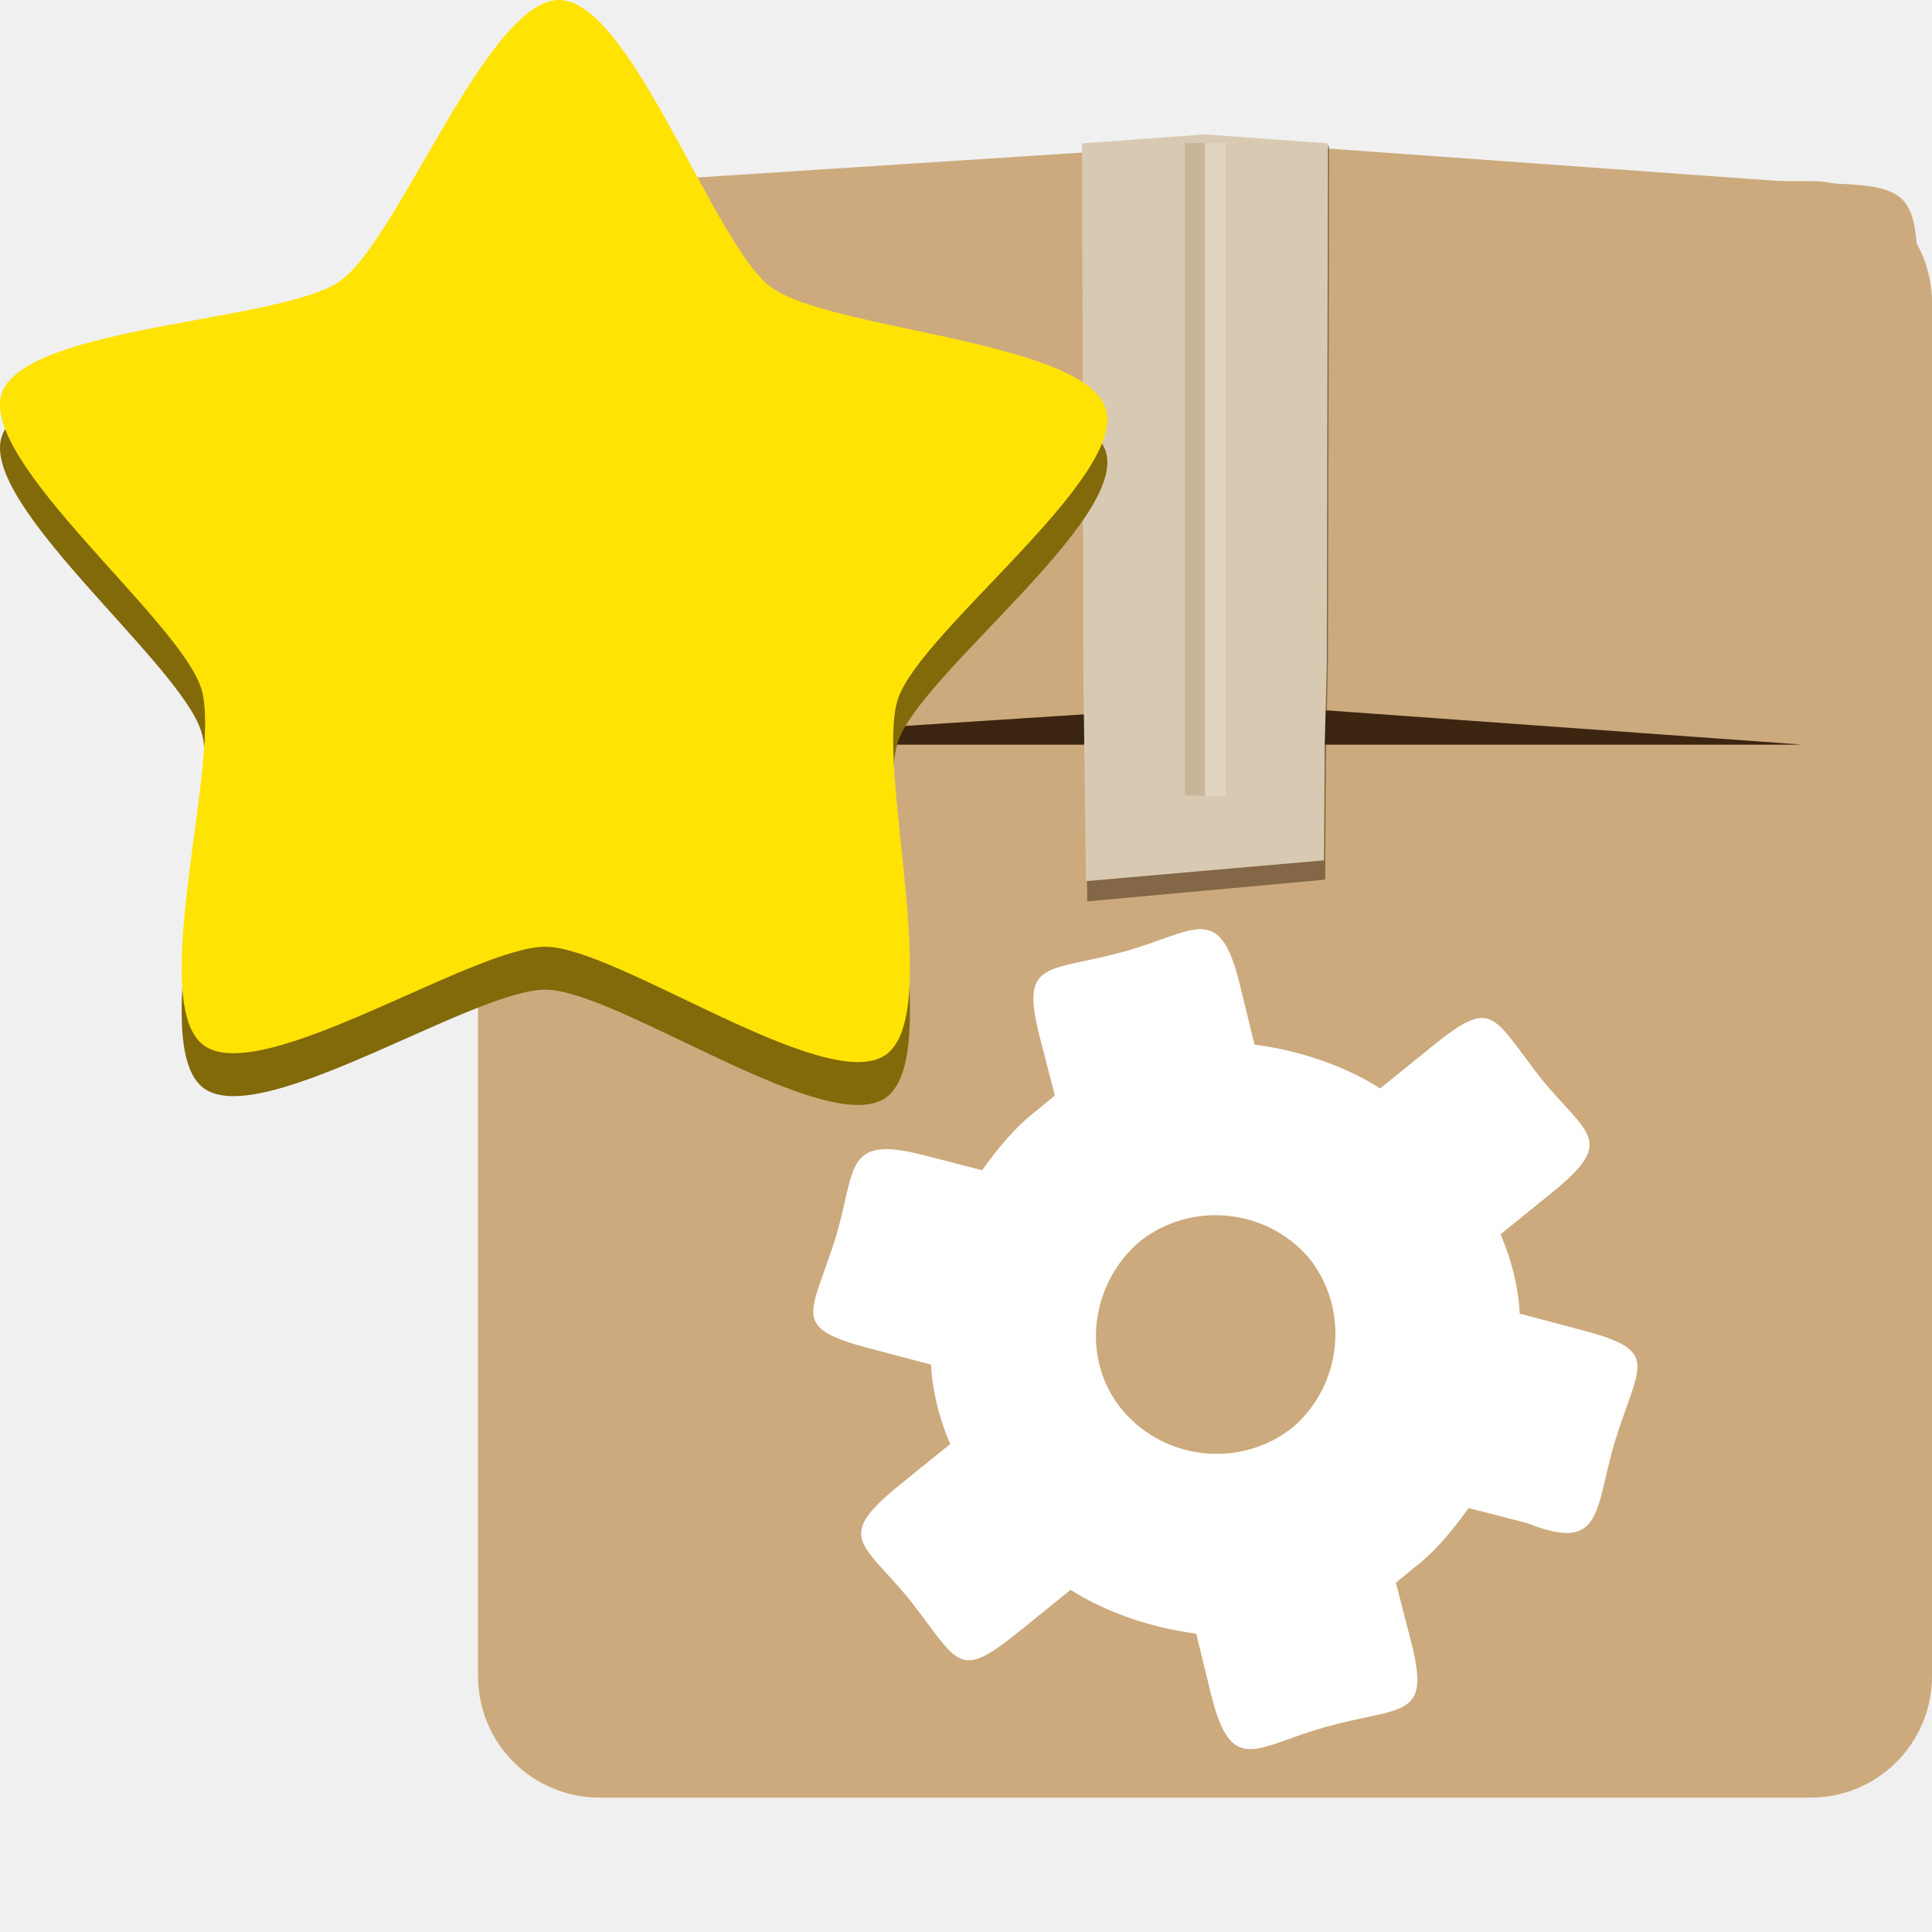
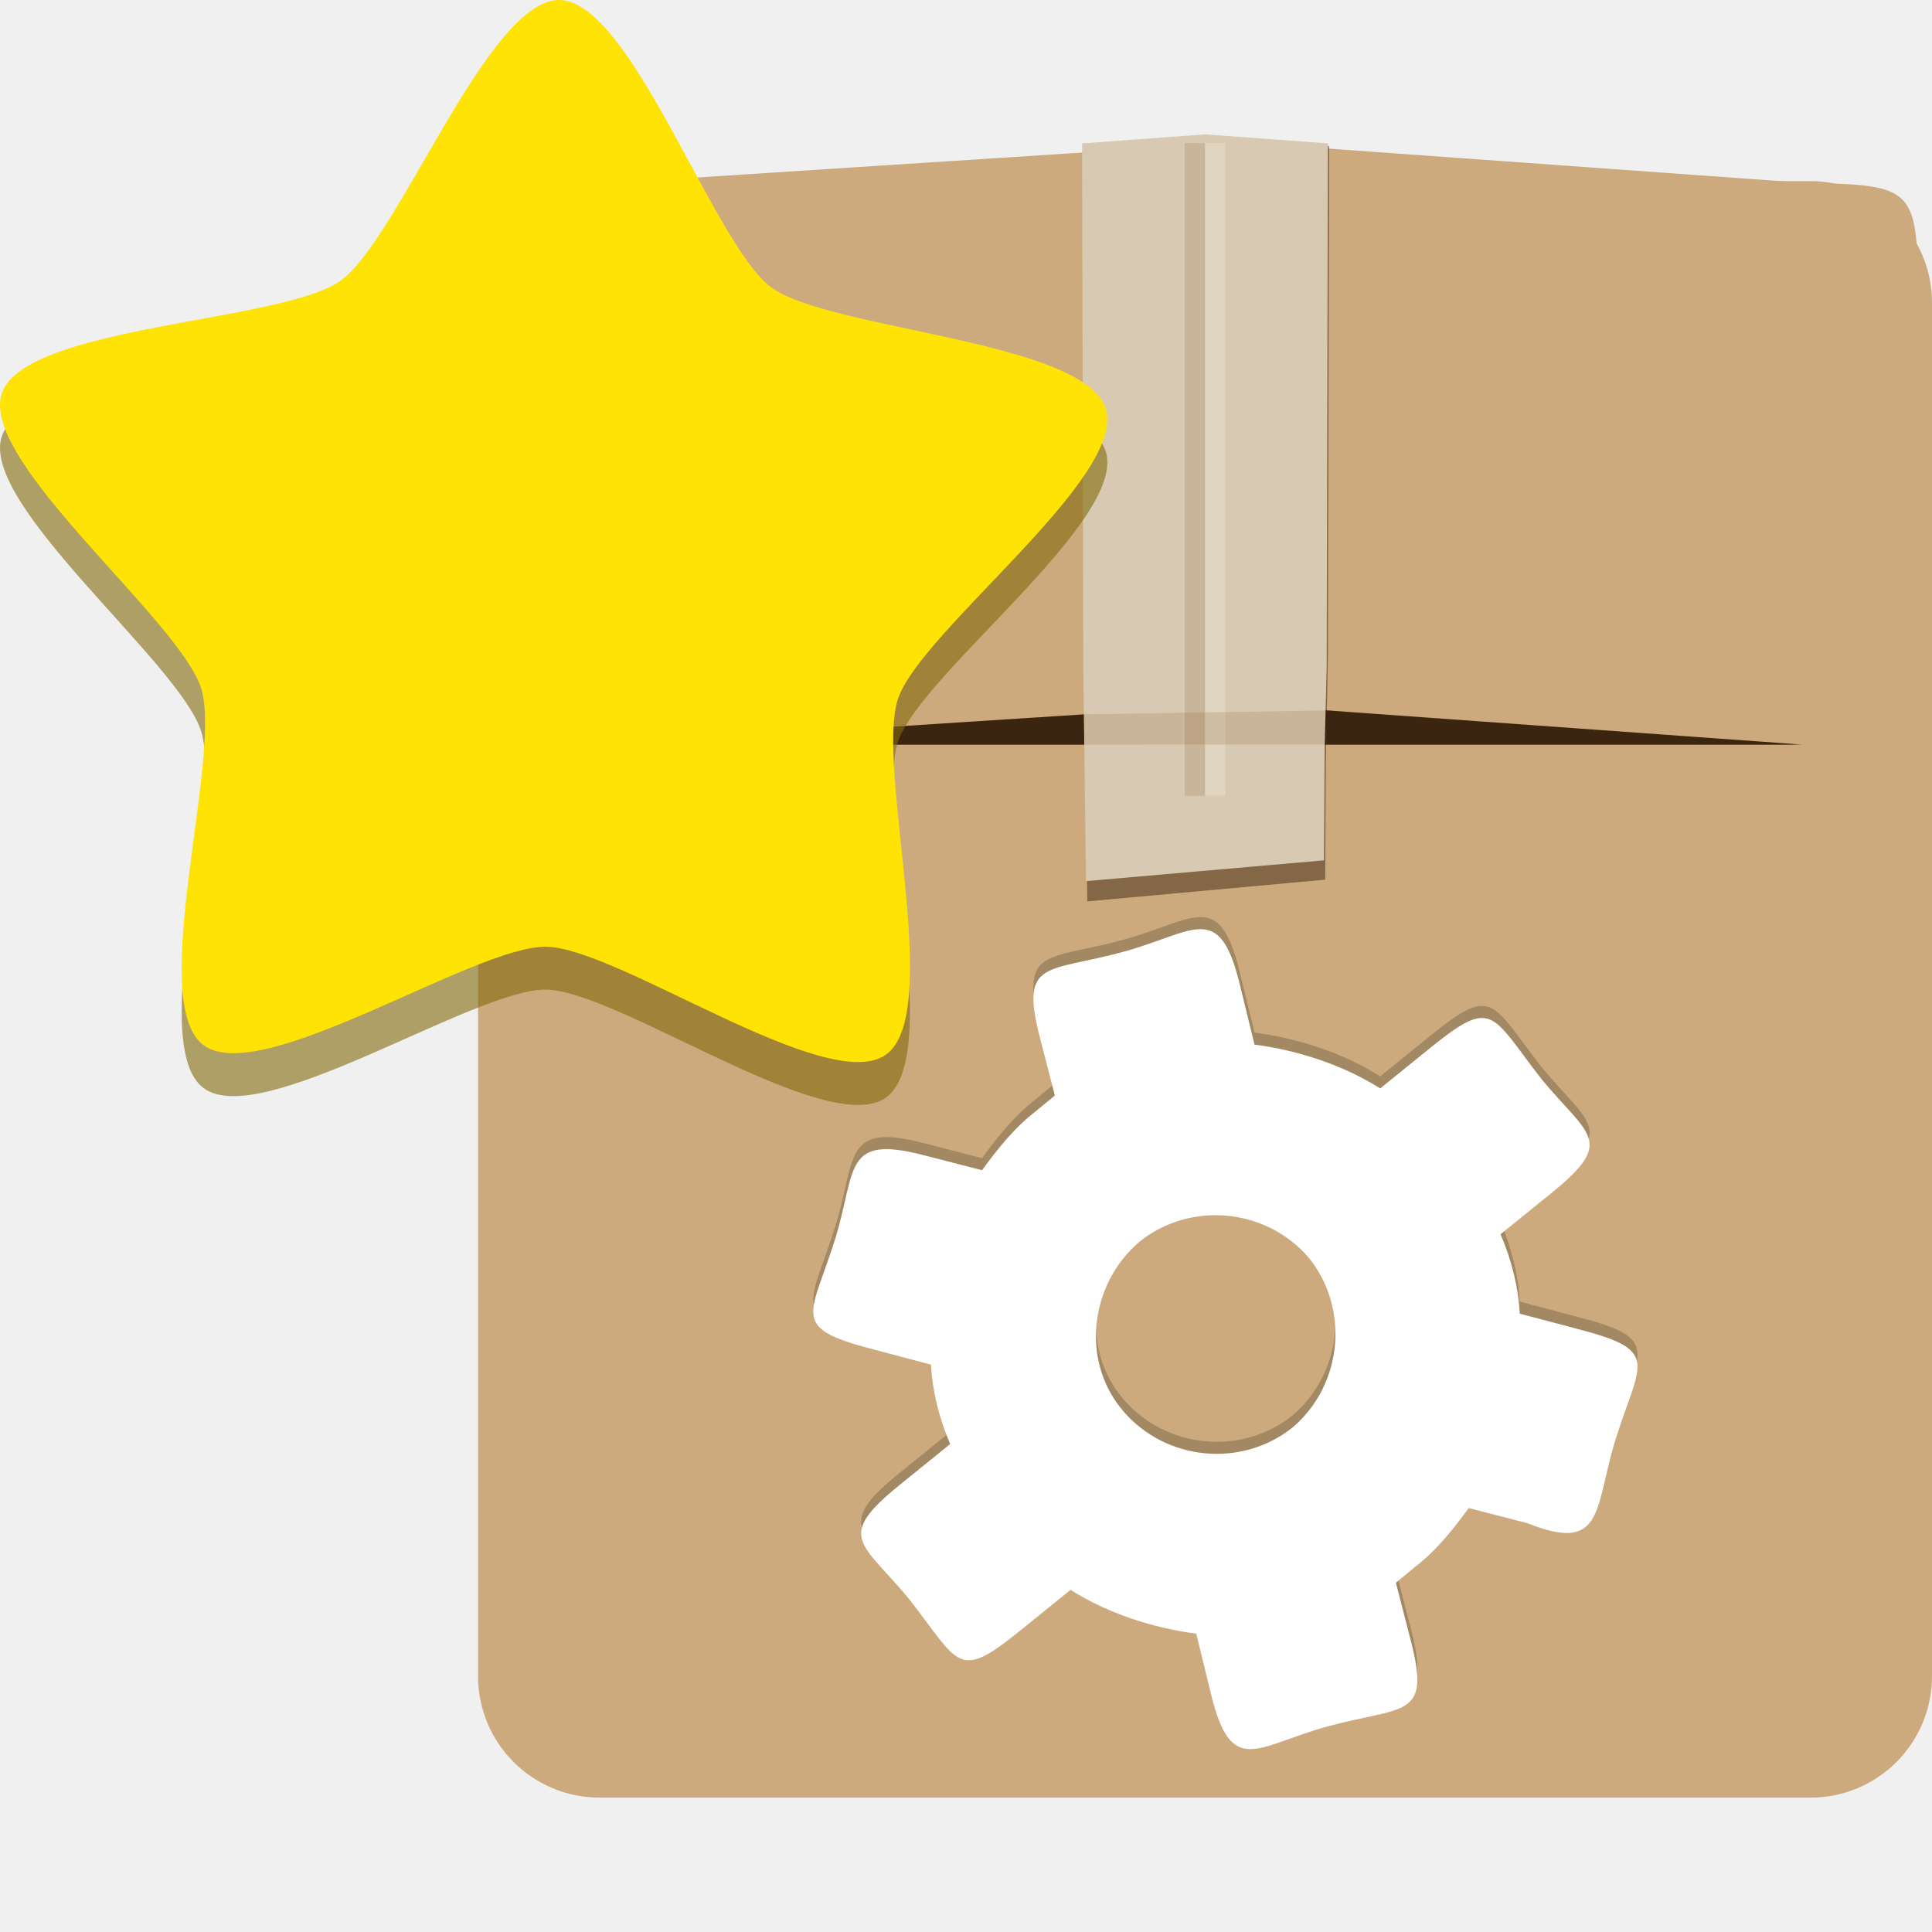
<svg xmlns="http://www.w3.org/2000/svg" width="48" version="1.0" height="48">
-   <defs id="defs4" />
-   <g id="g3001" transform="matrix(1.416255,0,0,1.416255,-4.38379,-9.724692)">
-     <g id="layer1-1" transform="matrix(0.3558762,0,0,0.3558762,7.152163,7.90845)">
-       <g style="stroke:none" id="g11">
-         <path style="fill:#ccaa7d" id="rect2419" d="m 18.165,6 59.672,0 c 3.324,0 6,2.676 6,6 v 67.685 c 0,3.324 -2.676,6 -6,6 h -59.672 c -3.324,0 -6,-2.676 -6,-6 v -67.685 c 0,-3.324 2.676,-6 6,-6 z " />
-         <path style="fill:#3c2510" id="rect2483" d="m 18.89,18 58.048,0 c 3.249,0 5.865,2.676 5.865,6 v 3.781 c 0,3.324 -2.616,6 -5.865,6 h -58.048 c -3.249,0 -5.865,-2.676 -5.865,-6 l -0,-3.781 c 0,-3.324 2.616,-6 5.865,-6 z " />
-         <g style="fill:#ccaa7d" id="g16">
-           <path id="rect2481" d="m 18.934,6.082 c -6.151,0.121 -6.166,0.015 -6.166,5.986 v 15.726 c 0,6.012 0.251,5.852 6.166,5.986 l 30.832,-1.996 v -27.699 z " />
-           <path id="path3262" d="m 77.498,6.082 c 5.521,0.121 5.649,0.136 5.649,5.986 v 15.726 c 0,6.147 -0.484,6.121 -5.649,5.986 l -27.732,-1.996 v -27.699 z " />
-         </g>
-       </g>
-       <path style="opacity:.5;fill:#3a240f" id="path5008" d="m 54.12,4.267 -12.12,0 .06,25.303 .135,11.935 5.687,-.52 6.044,-.552 .033,-5.838 .102,-5.025 z " />
-       <path style="fill:#d8cab2" id="polygon120" d="m 54.06,4.139 -6.06,-.444 -6.06,.444 .06,25.802 l .135,10.565 5.687,-.497 6.044,-.527 .033,-5.574 .102,-3.966 .06,-25.802 z " />
-       <g style="stroke:none" id="g22">
-         <rect width="1" x="47" y="4.125" height="32.168" style="opacity:.2;fill:#8d6137" id="rect4363" />
-         <rect width="1" x="48" y="4.125" height="32.168" style="opacity:.2;fill:#fff" id="rect4365" />
-       </g>
-     </g>
+   <path style="fill:#ccaa7d" d="m 14.901,4.5 h 30.075 c 1.675,0 3.024,1.349 3.024,3.024 v 34.114 c 0,1.675 -1.349,3.024 -3.024,3.024 h -30.075 c -1.675,0 -3.024,-1.349 -3.024,-3.024 v -34.114 c 0,-1.675 1.349,-3.024 3.024,-3.024 z " />
+   <path style="fill:#3c2510" d="m 15.266,10.548 h 29.257 c 1.638,0 2.956,1.349 2.956,3.024 v 1.906 c 0,1.675 -1.318,3.024 -2.956,3.024 h -29.257 c -1.638,0 -2.956,-1.349 -2.956,-3.024 v -1.906 c 0,-1.675 1.318,-3.024 2.956,-3.024 z " />
+   <g style="fill:#ccaa7d">
+     <path d="m 15.288,4.541 c -3.1,0.061 -3.108,0.008 -3.108,3.017 v 7.926 c 0,3.03 0.126,2.949 3.108,3.017 l 15.54,-1.006 v -13.96 Z " />
+     <path d="m 44.805,4.541 c 2.783,0.061 2.847,0.068 2.847,3.017 v 7.926 c 0,3.098 -0.244,3.085 -2.847,3.017 l -13.977,-1.006 v -13.96 Z " />
  </g>
-   <g style="stroke:none">
-     <path style="fill:#fff;stroke-width:.279" id="path9" d="m 38.303,26.815 c -1.26,-1.612 -1.194,-2.055 -2.754,-0.792 l -1.259,1.019 c -0.911,-0.579 -2.035,-0.947 -3.122,-1.089 l -.368,-1.505 c -0.506,-2.068 -1.118,-1.296 -2.853,-0.811 -1.935,0.534 -2.617,0.18 -2.112,2.137 l .372,1.443 c -0.132,0.116 -0.315,0.255 -0.446,0.371 -0.549,0.415 -0.981,0.961 -1.362,1.486 l -1.459,-.376 c -1.971,-0.508 -1.669,0.331 -2.167,2.009 -0.61,1.973 -1.171,2.263 0.825,2.791 l 1.532,.406 c 0.035,0.65 0.194,1.308 0.477,1.973 l -1.259,1.019 c -1.617,1.309 -0.927,1.42 0.237,2.83 1.26,1.612 1.194,2.055 2.754,0.792 l 1.259,-1.019 c 0.911,0.579 2.035,0.947 3.122,1.089 l .368,1.505 c 0.506,2.068 1.118,1.296 2.853,0.811 1.935,-0.534 2.617,-0.18 2.112,-2.137 l -.372,-1.443 c 0.132,-0.116 0.315,-0.255 0.446,-0.371 0.549,-0.415 0.981,-0.961 1.362,-1.486 l 1.459,.376 c 1.89,0.755 1.669,-0.331 2.167,-2.009 0.61,-1.973 1.171,-2.263 -0.825,-2.791 l -1.532,-.406 c -0.035,-0.65 -0.194,-1.308 -0.477,-1.973 l 1.259,-1.019 c 1.617,-1.309 0.927,-1.42 -0.237,-2.83 z  m -6.175,8.639 c -1.259,1.019 -3.142,0.853 -4.212,-0.384 -1.07,-1.237 -0.853,-3.142 0.384,-4.212 1.259,-1.019 3.142,-0.853 4.212,0.384 1.019,1.259 0.853,3.142 -0.384,4.212 z " />
-     <path style="fill:#82690a" id="path4230" d="m 22.007,27.272 c -1.457,1.028 -6.656,-2.659 -8.439,-2.684 -1.783,-0.025 -7.084,3.513 -8.512,2.444 -1.428,-1.069 0.472,-7.152 -0.055,-8.856 -0.527,-1.704 -5.53,-5.652 -4.955,-7.34 0.575,-1.688 6.948,-1.761 8.405,-2.789 1.457,-1.028 3.667,-7.006 5.45,-6.981 1.783,0.025 3.822,6.064 5.25,7.132 1.428,1.069 7.796,1.322 8.323,3.026 0.527,1.704 -4.586,5.509 -5.161,7.197 -0.575,1.688 1.152,7.823 -0.306,8.851 z " />
-     <path style="fill:#ffe305" id="path3574" d="m 22.007,26.206 c -1.457,1.028 -6.656,-2.659 -8.439,-2.684 -1.783,-0.025 -7.084,3.513 -8.512,2.444 -1.428,-1.069 0.472,-7.152 -0.055,-8.856 -0.527,-1.704 -5.53,-5.652 -4.955,-7.34 0.575,-1.688 6.948,-1.761 8.405,-2.789 1.457,-1.028 3.667,-7.006 5.45,-6.981 1.783,0.025 3.822,6.064 5.25,7.132 1.428,1.069 7.796,1.322 8.323,3.026 0.527,1.704 -4.586,5.509 -5.161,7.197 -0.575,1.688 1.152,7.823 -0.306,8.851 z " />
+   <g style="stroke-width:.504">
+     <path style="opacity:.5;fill:#3a240f" d="m 33.023,3.626 h -6.109 l .03,12.753 .068,6.016 2.866,-.262 3.046,-.278 .016,-2.942 .051,-2.533 z " />
+     <path style="fill:#d8cab2" d="m 32.992,3.562 -3.054,-.224 -3.054,.224 .03,13.004 .068,5.325 2.866,-.25 3.046,-.266 .016,-2.81 .051,-1.999 .03,-13.004 z " />
  </g>
+   <rect width="0.504" x="29.434" y="3.555" height="16.213" style="opacity:.2;fill:#8d6137" />
+   <rect width="0.504" x="29.938" y="3.555" height="16.213" style="opacity:.2;fill:#fff" />
+   <path style="opacity:.2" d="m 38.303,26.515 c -1.26,-1.612 -1.194,-2.055 -2.754,-0.792 l -1.259,1.019 c -0.911,-0.579 -2.035,-0.947 -3.122,-1.089 l -.368,-1.505 c -0.506,-2.068 -1.118,-1.296 -2.853,-0.811 -1.935,0.534 -2.617,0.18 -2.112,2.137 l .372,1.443 c -0.132,0.116 -0.315,0.255 -0.446,0.371 -0.549,0.415 -0.981,0.961 -1.362,1.486 l -1.459,-.376 c -1.971,-0.508 -1.669,0.331 -2.167,2.009 -0.61,1.973 -1.171,2.263 0.825,2.791 l 1.532,.406 c 0.035,0.65 0.194,1.308 0.477,1.973 l -1.259,1.019 c -1.617,1.309 -0.927,1.42 0.237,2.83 1.26,1.612 1.194,2.055 2.754,0.792 l 1.259,-1.019 c 0.911,0.579 2.035,0.947 3.122,1.089 l .368,1.505 c 0.506,2.068 1.118,1.296 2.853,0.811 1.935,-0.534 2.617,-0.18 2.112,-2.137 l -.372,-1.443 c 0.132,-0.116 0.315,-0.255 0.446,-0.371 0.549,-0.415 0.981,-0.961 1.362,-1.486 l 1.459,.376 c 1.89,0.755 1.669,-0.331 2.167,-2.009 0.61,-1.973 1.171,-2.263 -0.825,-2.791 l -1.532,-.406 c -0.035,-0.65 -0.194,-1.308 -0.477,-1.973 l 1.259,-1.019 c 1.617,-1.309 0.927,-1.42 -0.237,-2.83 z  m -6.175,8.639 c -1.259,1.019 -3.142,0.853 -4.212,-0.384 -1.07,-1.237 -0.853,-3.142 0.384,-4.212 1.259,-1.019 3.142,-0.853 4.212,0.384 1.019,1.259 0.853,3.142 -0.384,4.212 z " />
+   <path style="fill:#fff" d="m 38.303,26.815 c -1.26,-1.612 -1.194,-2.055 -2.754,-0.792 l -1.259,1.019 c -0.911,-0.579 -2.035,-0.947 -3.122,-1.089 l -.368,-1.505 c -0.506,-2.068 -1.118,-1.296 -2.853,-0.811 -1.935,0.534 -2.617,0.18 -2.112,2.137 l .372,1.443 c -0.132,0.116 -0.315,0.255 -0.446,0.371 -0.549,0.415 -0.981,0.961 -1.362,1.486 l -1.459,-.376 c -1.971,-0.508 -1.669,0.331 -2.167,2.009 -0.61,1.973 -1.171,2.263 0.825,2.791 l 1.532,.406 c 0.035,0.65 0.194,1.308 0.477,1.973 l -1.259,1.019 c -1.617,1.309 -0.927,1.42 0.237,2.83 1.26,1.612 1.194,2.055 2.754,0.792 l 1.259,-1.019 c 0.911,0.579 2.035,0.947 3.122,1.089 l .368,1.505 c 0.506,2.068 1.118,1.296 2.853,0.811 1.935,-0.534 2.617,-0.18 2.112,-2.137 l -.372,-1.443 c 0.132,-0.116 0.315,-0.255 0.446,-0.371 0.549,-0.415 0.981,-0.961 1.362,-1.486 l 1.459,.376 c 1.89,0.755 1.669,-0.331 2.167,-2.009 0.61,-1.973 1.171,-2.263 -0.825,-2.791 l -1.532,-.406 c -0.035,-0.65 -0.194,-1.308 -0.477,-1.973 l 1.259,-1.019 c 1.617,-1.309 0.927,-1.42 -0.237,-2.83 z  m -6.175,8.639 c -1.259,1.019 -3.142,0.853 -4.212,-0.384 -1.07,-1.237 -0.853,-3.142 0.384,-4.212 1.259,-1.019 3.142,-0.853 4.212,0.384 1.019,1.259 0.853,3.142 -0.384,4.212 z " />
+   <path style="opacity:.6;fill:#82690a" d="M 22.007,27.272 C 20.55,28.299 15.351,24.613 13.568,24.587 11.785,24.562 6.484,28.1 5.056,27.032 3.628,25.963 5.528,19.879 5,18.176 4.474,16.472 -0.529,12.524 0.046,10.836 0.621,9.148 6.994,9.074 8.451,8.047 c 1.457,-1.028 3.667,-7.006 5.45,-6.981 1.783,0.025 3.822,6.064 5.25,7.132 1.428,1.069 7.796,1.322 8.323,3.026 0.527,1.704 -4.586,5.509 -5.161,7.197 -0.575,1.688 1.152,7.823 -0.306,8.851 z" />
+   <path style="fill:#ffe305" d="M 22.007,26.206 C 20.55,27.233 15.351,23.547 13.568,23.521 11.785,23.496 6.484,27.034 5.056,25.966 3.628,24.897 5.528,18.813 5,17.11 4.474,15.406 -0.529,11.458 0.046,9.77 0.621,8.082 6.994,8.008 8.451,6.981 c 1.457,-1.028 3.667,-7.006 5.45,-6.981 1.783,0.025 3.822,6.064 5.25,7.132 1.428,1.069 7.796,1.322 8.323,3.026 0.527,1.704 -4.586,5.509 -5.161,7.197 -0.575,1.688 1.152,7.823 -0.306,8.851 z" />
+   <path style="opacity:.2;fill:#8d6137;stroke-linecap:round;stroke-width:.1" d="m 26.925,17.748 6.01,-.098 -.021,.849 -5.97,.002 z " />
</svg>
